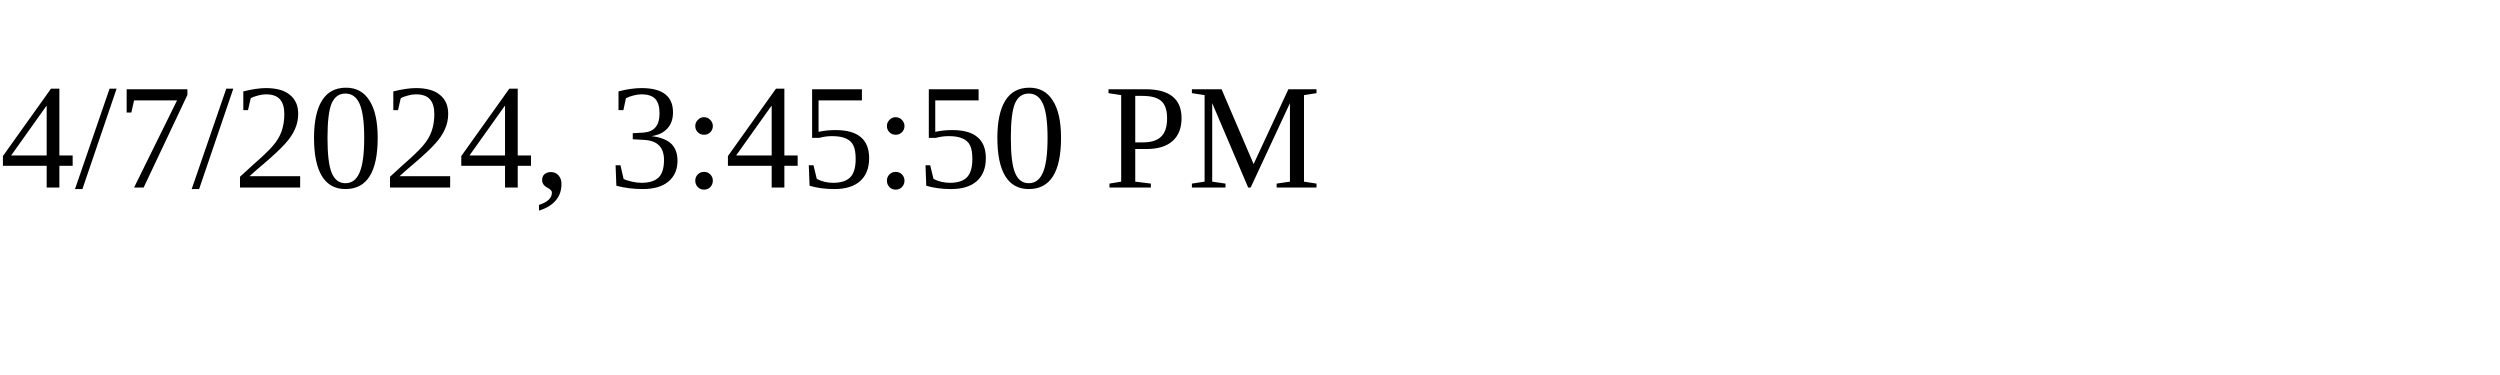
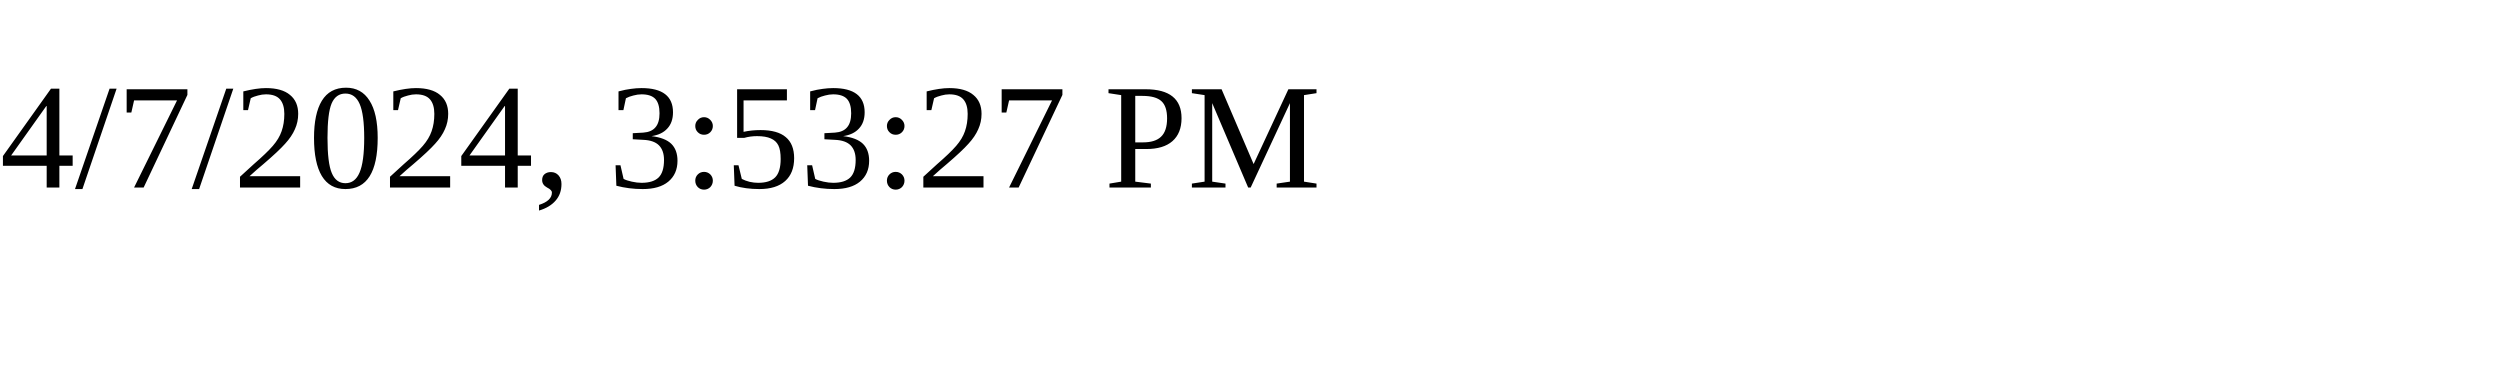
<svg xmlns="http://www.w3.org/2000/svg" height="30" width="200">
-   <text x="0" y="15">4/7/2024, 3:45:50 PM</text>
+   <text x="0" y="15">4/7/2024, 3:53:27 PM</text>
</svg>
